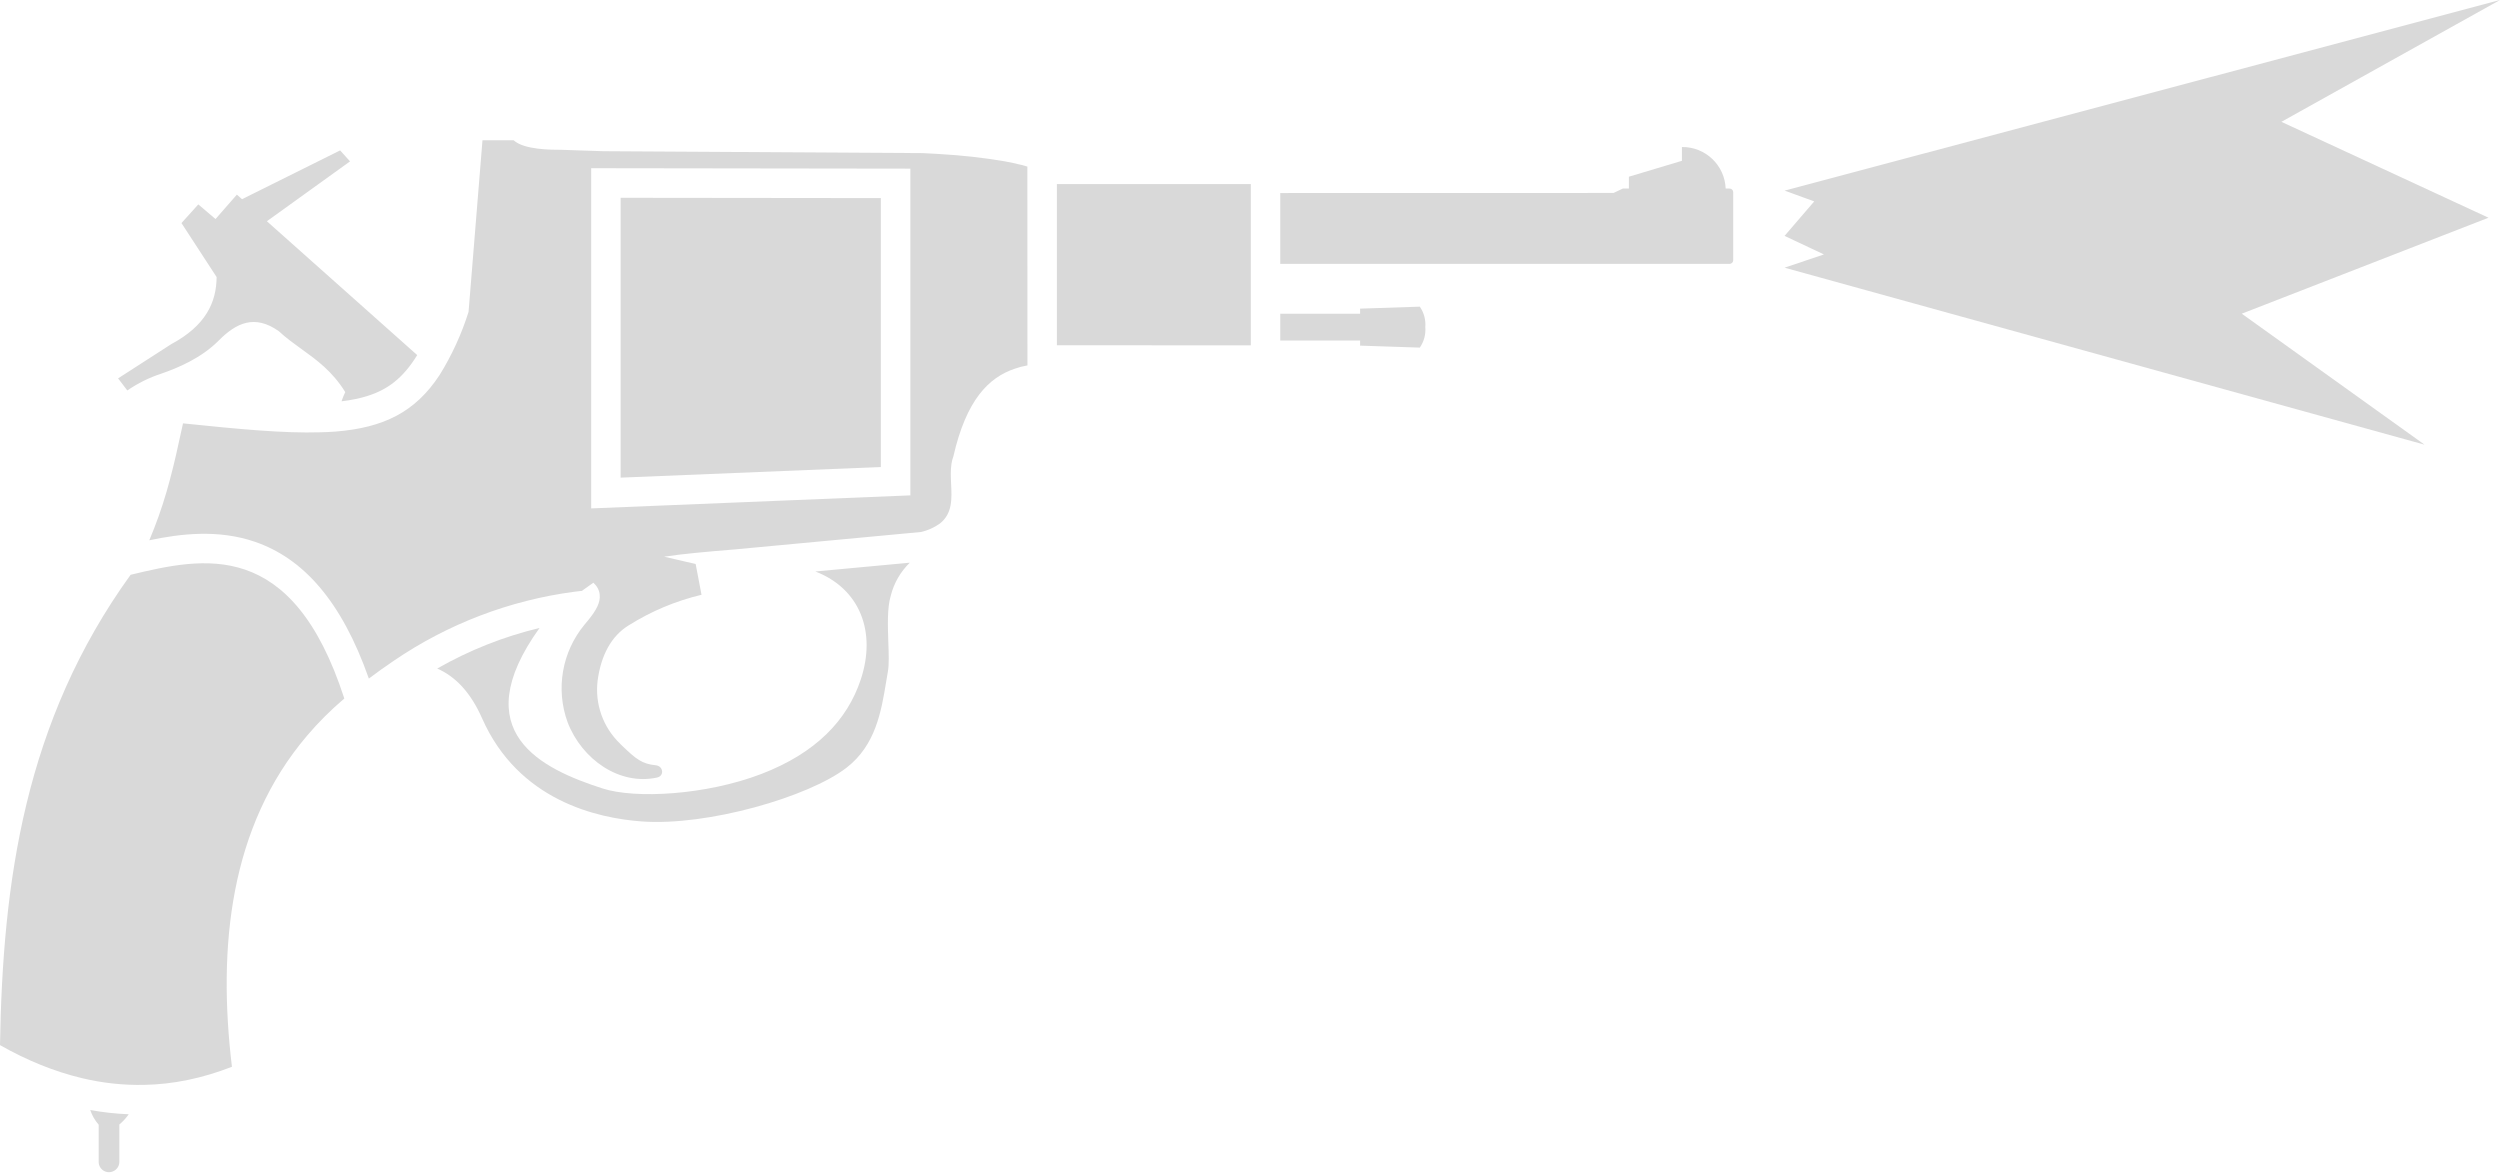
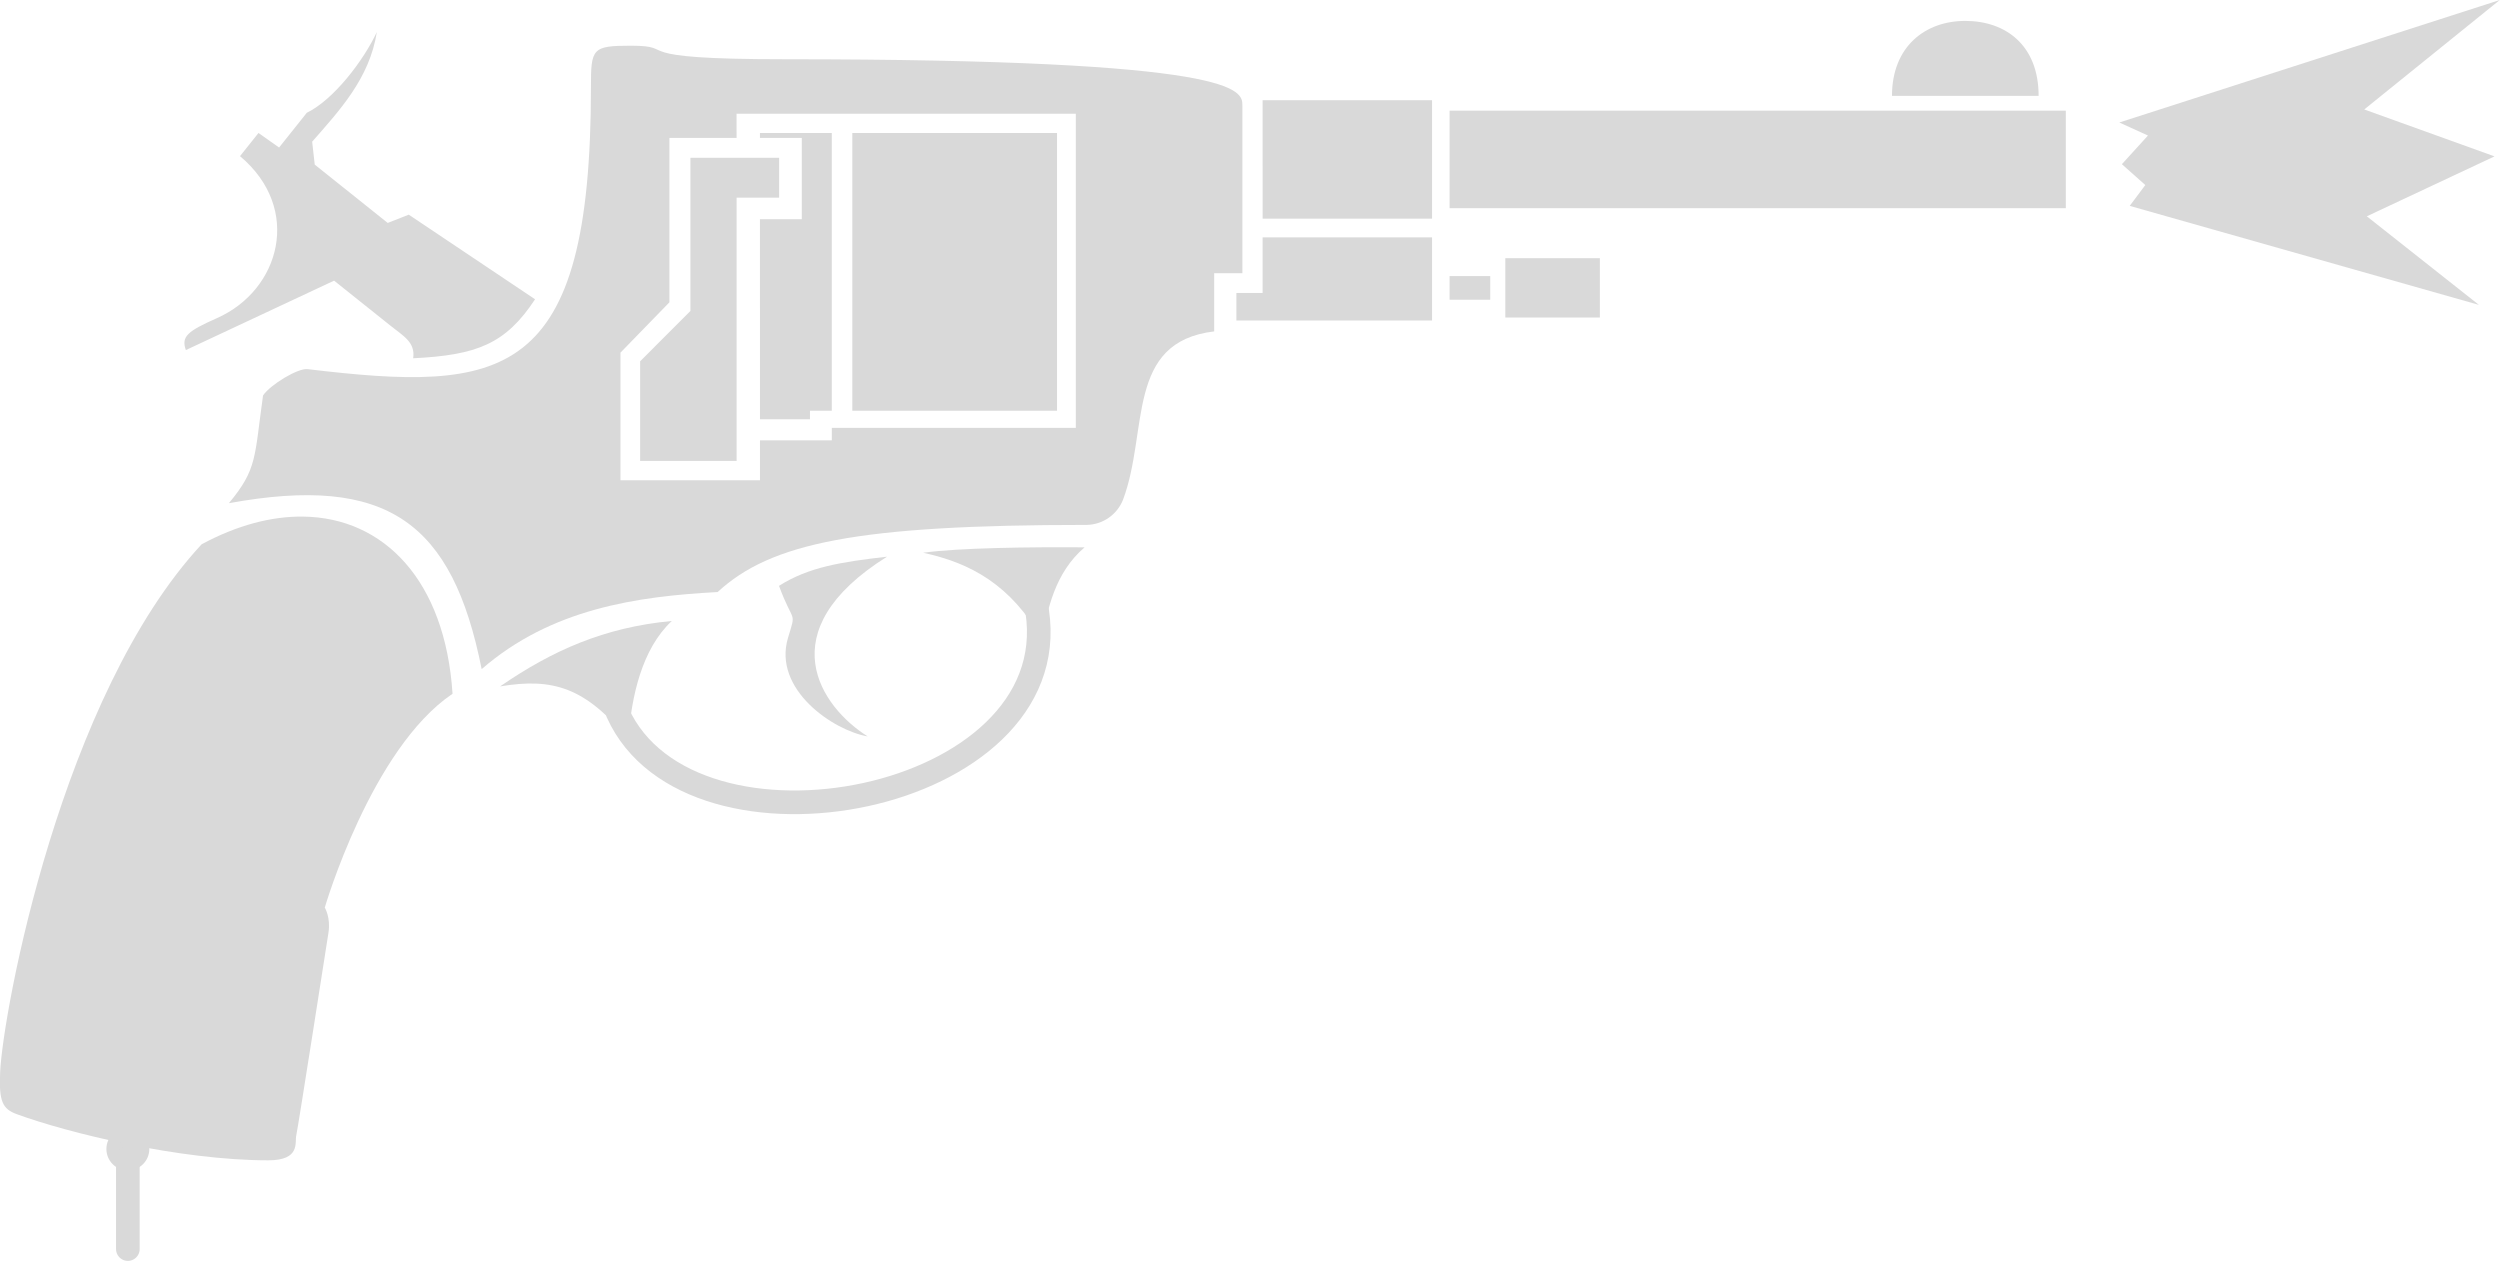
- <svg xmlns="http://www.w3.org/2000/svg" width="34.126" height="16" fill="none">
-   <path fill="#d9d9d9" d="M34.126 0 24.36 2.602l.405.147-.405.471.537.253-.537.181 8.736 2.416-2.495-1.788 3.368-1.31-2.827-1.309zM12.024 2.704v3.671l-3.552.145V2.7z" />
-   <path fill="#d9d9d9" fill-rule="evenodd" d="m14.024 2.274-.081-.023-.046-.01-.038-.01-.15-.03a8 8 0 0 0-.88-.098l-.046-.003-.097-.005-.09-.005-4.355-.026h-.005l-.274-.009H7.96l-.292-.01c-.143 0-.516 0-.656-.13h-.426l-.19 2.342a3.8 3.8 0 0 1-.394.86c-.334.51-.766.721-1.42.774a4 4 0 0 1-.212.01c-.493.015-1.103-.042-1.872-.122l-.007.033q-.042.197-.088.398l-.027.114-.019.077a8 8 0 0 1-.083.31 6 6 0 0 1-.236.664c.427-.09.94-.151 1.44.02.654.224 1.182.8 1.557 1.868.095-.073.236-.173.337-.241a5.7 5.7 0 0 1 2.472-.945l.036-.004.041-.005.023-.002.022-.017.134-.095q.078.073.086.163c.012.103-.044.21-.153.344l-.056.068a1.36 1.36 0 0 0-.229 1.33c.196.51.71.866 1.22.755.105-.022.087-.159-.018-.168-.187-.018-.27-.087-.45-.259l-.031-.03-.005-.006a1.02 1.02 0 0 1-.306-.862c.046-.343.186-.608.426-.754a3.3 3.3 0 0 1 .992-.416l-.08-.42-.43-.1c.248-.038.558-.066.973-.1l2.532-.237a.7.7 0 0 0 .256-.114l.003-.002c.173-.136.163-.338.153-.54-.004-.094-.009-.187.005-.275a.5.5 0 0 1 .026-.101c.176-.77.48-1.076.838-1.197q.084-.03.173-.045zm-1.597.028L8.07 2.296V6.94l4.357-.178z" clip-rule="evenodd" />
-   <path fill="#d9d9d9" d="M5.695 4.847 3.643 3.02l1.135-.817-.135-.15-1.339.666-.071-.062-.291.333-.235-.2-.23.255.48.737c-.003.346-.148.663-.62.916l-.725.467.126.165a1.8 1.8 0 0 1 .465-.23c.22-.076.544-.21.783-.452.239-.241.491-.36.82-.127.1.093.205.168.31.244.21.151.42.303.597.587a1 1 0 0 0-.041.098l-.01.028q.202-.024.357-.074c.264-.083.48-.236.676-.557m.886 4.959c-.157-.356-.365-.572-.613-.68a5.3 5.3 0 0 1 1.397-.554c-1.027 1.43.04 1.926.858 2.19.451.147 1.42.09 2.167-.196s1.176-.735 1.36-1.291c.216-.652-.013-1.24-.62-1.474l1.289-.12a.95.95 0 0 0-.26.452c-.05.165-.04.413-.033.635.006.16.011.305-.006.399l-.014.083-.01.059c-.066.4-.142.863-.541 1.171-.518.4-1.902.799-2.795.733-.606-.044-1.682-.283-2.179-1.407m10.493-5.092V2.513h-2.647v2.2zm.402-2.079v.967h6.131a.05.05 0 0 0 .052-.05v-.928a.05.05 0 0 0-.052-.05h-.051a.59.59 0 0 0-.597-.567v.188l-.724.217v.162h-.083l-.127.06zm0 1.648v.365h1.09v.07l.815.027a.43.43 0 0 0 .075-.28.43.43 0 0 0-.075-.279l-.815.027v.07zM1.783 7.846C.333 9.854.037 12.04 0 14.266q.555.316 1.118.451.422.101.851.092.592-.011 1.197-.247c-.197-1.639-.029-3.28 1.026-4.52q.226-.267.508-.507c-.712-2.2-1.924-1.927-2.917-1.689m-.551 7.306q.261.048.525.058a.7.7 0 0 1-.128.14v.513a.14.14 0 0 1-.088.127.14.14 0 0 1-.194-.127v-.51a.6.6 0 0 1-.115-.2" />
+ <svg xmlns="http://www.w3.org/2000/svg" xml:space="preserve" width="31.724" height="16" viewBox="0 0 8.394 4.233">
+   <g style="display:inline;opacity:1;stroke:none;stroke-width:8.891">
+     <g style="fill:#d9d9d9;fill-opacity:1;stroke:none;stroke-width:8.891">
+       <path d="M67.31 6.503h5.061v2.48h-5.844v-.821h.783z" style="display:inline;opacity:1;fill:#d9d9d9;fill-opacity:1;stroke:none;stroke-width:14.115;stroke-linecap:round;stroke-linejoin:round;stroke-miterlimit:10.8;paint-order:fill markers stroke" transform="matrix(.11241 0 0 .11253 -3.327 .065)" />
+     </g>
+     <g style="display:inline;opacity:1;fill:#d9d9d9;fill-opacity:1;stroke:none;stroke-width:8.891" transform="matrix(.11241 0 0 .11253 -3.327 -.056)">
+       <circle cx="33.416" cy="34.778" r=".641" style="display:inline;opacity:1;fill:#d9d9d9;fill-opacity:1;stroke:none;stroke-width:4.575;stroke-linecap:round;stroke-linejoin:round;stroke-miterlimit:10.8;stroke-dasharray:none;stroke-opacity:1;paint-order:fill markers stroke" />
+       <path d="M33.416 35.045v2.719" style="fill:#d9d9d9;fill-opacity:1;stroke:#d9d9d9;stroke-width:.706;stroke-linecap:round;stroke-linejoin:round;stroke-miterlimit:10.8;stroke-dasharray:none;stroke-opacity:1;paint-order:fill markers stroke" />
+     </g>
+     <path d="M41.938 10.11c.071-.475-.292-.664-.667-.964l-1.695-1.352-4.427 2.071c-.145-.404.047-.562.931-.954 1.889-.838 2.555-3.264.686-4.832l.552-.691.615.434.828-1.037c.802-.39 1.691-1.553 2.092-2.408-.219 1.39-1.124 2.348-1.932 3.271l.077.684 2.18 1.74.628-.247 3.773 2.525c-.883 1.341-1.746 1.666-3.641 1.76" style="display:inline;opacity:1;fill:#d9d9d9;fill-opacity:1;stroke:none;stroke-width:6.864;stroke-linecap:round;stroke-linejoin:round;stroke-miterlimit:10.8;stroke-dasharray:none;stroke-opacity:1;paint-order:fill markers stroke" transform="matrix(.11241 0 0 .11253 -3.327 .065)" />
+     <path d="M48.434.784c-1.152 0-1.186.085-1.186 1.235 0 8.809-2.61 9.114-8.465 8.415-.286-.035-1.11.463-1.329.785-.262 1.85-.165 2.187-1.02 3.215 4.729-.862 6.676.564 7.55 4.951 2.08-1.806 4.64-2.17 7.048-2.3 1.59-1.466 4.168-2.003 11.016-2.003a1.19 1.19 0 0 0 1.094-.754c.768-2.053.068-4.705 2.722-5.02V7.572h.842V2.566c0-.455-.038-1.378-13.67-1.378-4.942 0-3.086-.404-4.602-.404m3.163 2.03h10.134v9.372h-7.288v.372h-2.146v1.192H48.13V9.942l1.462-1.502V3.535h2.006z" style="display:inline;opacity:1;fill:#d9d9d9;fill-opacity:1;stroke:none;stroke-width:4.575;stroke-linecap:round;stroke-linejoin:round;stroke-miterlimit:10.8;stroke-dasharray:none;stroke-opacity:1;paint-order:fill markers stroke" transform="matrix(.11241 0 0 .11253 -3.327 .065)" />
+     <path d="M38.654 14.834c-.943-.013-1.975.256-3.034.826-4.183 4.5-5.935 13.925-6.019 15.754-.04.877.075 1.095.497 1.25 1.525.558 4.857 1.377 7.512 1.377.973 0 .787-.537.837-.748.05-.209.961-6.045.961-6.045.072-.451-.11-.748-.11-.748s1.384-4.742 3.816-6.38c-.22-3.382-2.05-5.254-4.46-5.286" style="display:inline;opacity:1;fill:#d9d9d9;fill-opacity:1;stroke:none;stroke-width:18.819;stroke-linecap:round;stroke-linejoin:round;stroke-miterlimit:10.8;stroke-dasharray:none;stroke-opacity:1;paint-order:fill markers stroke" transform="matrix(.11241 0 0 .11253 -3.327 .065)" />
+     <path d="M72.895 8.01h1.214" style="fill:#d9d9d9;fill-opacity:1;stroke:#d9d9d9;stroke-width:.706;stroke-linecap:butt;stroke-linejoin:round;stroke-miterlimit:10.8;stroke-dasharray:none;stroke-opacity:1;paint-order:fill markers stroke" transform="matrix(.11241 0 0 .11253 -3.327 .065)" />
+     <path d="M74.56 7.124h2.824v1.77H74.56z" style="display:inline;fill:#d9d9d9;fill-opacity:1;stroke:none;stroke-width:4.575;stroke-linecap:round;stroke-linejoin:round;stroke-miterlimit:10.8;stroke-dasharray:none;stroke-opacity:1;paint-order:fill markers stroke" transform="matrix(.11241 0 0 .11253 -3.327 .065)" />
+     <path d="M44.534 19.901c1.555-1.07 3.111-1.764 5.13-1.953-.9.84-1.207 2.258-1.303 3.541-1.264-1.553-2.246-1.856-3.827-1.588M57.17 15.913c1.42.305 2.623.958 3.548 2.585.165-.878.38-1.983 1.275-2.747-1.609-.013-3.782.015-4.823.162" style="display:inline;opacity:1;fill:#d9d9d9;fill-opacity:1;stroke:none;stroke-width:6.864;stroke-linecap:round;stroke-linejoin:round;stroke-miterlimit:10.8;stroke-dasharray:none;stroke-opacity:1;paint-order:fill markers stroke" transform="matrix(.11241 0 0 .11253 -3.327 .065)" />
+     <path d="M48.048 20.69c2.18 4.82 13.388 2.693 12.53-3.027" style="display:inline;opacity:1;fill:none;fill-opacity:1;stroke:#d9d9d9;stroke-width:.706;stroke-linecap:round;stroke-linejoin:round;stroke-miterlimit:10.8;stroke-dasharray:none;stroke-opacity:1;paint-order:fill markers stroke" transform="matrix(.11241 0 0 .11253 -3.327 .065)" />
+     <path d="M52.865 16.9c.434 1.174.522.712.27 1.549-.464 1.542 1.356 2.769 2.38 2.944-1.388-.868-2.984-3.134.577-5.363-1.374.158-2.34.309-3.227.87" style="display:inline;opacity:1;fill:#d9d9d9;fill-opacity:1;stroke:none;stroke-width:4.575;stroke-linecap:round;stroke-linejoin:round;stroke-miterlimit:10.8;stroke-dasharray:none;stroke-opacity:1;paint-order:fill markers stroke" transform="matrix(.11241 0 0 .11253 -3.327 .065)" />
+     <g style="fill:#d9d9d9;fill-opacity:1;stroke:none;stroke-width:14.115;stroke-dasharray:none">
+       <path d="M86.109 2.28c0-1.46.98-2.236 2.19-2.236s2.19.73 2.19 2.236" style="fill:#d9d9d9;fill-opacity:1;stroke:none;stroke-width:4.575;stroke-linecap:round;stroke-linejoin:round;stroke-miterlimit:10.8;stroke-dasharray:none;paint-order:fill markers stroke" transform="matrix(.11241 0 0 .11253 -3.327 .065)" />
+       <g style="fill:#d9d9d9;fill-opacity:1;stroke:none;stroke-width:14.115;stroke-dasharray:none">
+         <path d="M72.895 2.722h18.406v2.91H72.895Z" style="display:inline;opacity:1;fill:#d9d9d9;fill-opacity:1;stroke:none;stroke-width:6.864;stroke-linecap:round;stroke-linejoin:round;stroke-miterlimit:10.8;stroke-dasharray:none;paint-order:fill markers stroke" transform="matrix(.11241 0 0 .11253 -3.327 .065)" />
+       </g>
+       <g style="fill:#d9d9d9;fill-opacity:1;stroke:none;stroke-width:14.115;stroke-dasharray:none">
+         <path d="M67.31 2.41h5.061v3.535h-5.06z" style="fill:#d9d9d9;fill-opacity:1;stroke:none;stroke-width:14.115;stroke-linecap:round;stroke-linejoin:round;stroke-miterlimit:10.8;stroke-dasharray:none;paint-order:fill markers stroke" transform="matrix(.11241 0 0 .11253 -3.327 .065)" />
+       </g>
+     </g>
+     <g style="fill:#d9d9d9;fill-opacity:1;stroke:none;stroke-width:8.891">
+       <path d="M54.442 3.388h-2.146v.147h1.25V5.96h-1.25l.001 5.969h1.493v-.253h.652zM55.055 3.388v8.288h6.115V3.388Z" style="display:inline;fill:#d9d9d9;fill-opacity:1;stroke:none;stroke-width:2.223;stroke-linecap:round;stroke-linejoin:round;stroke-miterlimit:10.8;stroke-dasharray:none;paint-order:fill markers stroke" transform="matrix(.11241 0 0 .11253 -3.327 .065)" />
+     </g>
+     <g style="display:inline;opacity:1;fill:#d9d9d9;fill-opacity:1;stroke:none;stroke-width:4.575;stroke-dasharray:none">
+       <path d="M51.786 13.173h-2.882V10.2l1.502-1.502v-4.57h2.65v1.19h-1.27z" style="fill:#d9d9d9;fill-opacity:1;stroke:none;stroke-width:4.575;stroke-linecap:round;stroke-linejoin:round;stroke-miterlimit:10.8;stroke-dasharray:none;stroke-opacity:1;paint-order:fill markers stroke" transform="matrix(.11241 0 0 .11253 -3.348 .065)" />
+     </g>
+     <path d="m92.899 3.075.856.389-.779.855.7.622-.466.622 10.43 2.954-3.348-2.643 3.814-1.788-3.891-1.4 4.047-3.265z" style="fill:#d9d9d9;fill-opacity:1;stroke:none;stroke-width:.706;stroke-linecap:butt;stroke-linejoin:round;stroke-miterlimit:10.8;stroke-dasharray:none;stroke-opacity:1;paint-order:fill markers stroke" transform="matrix(.11241 0 0 .11253 -3.327 .065)" />
+   </g>
</svg>
